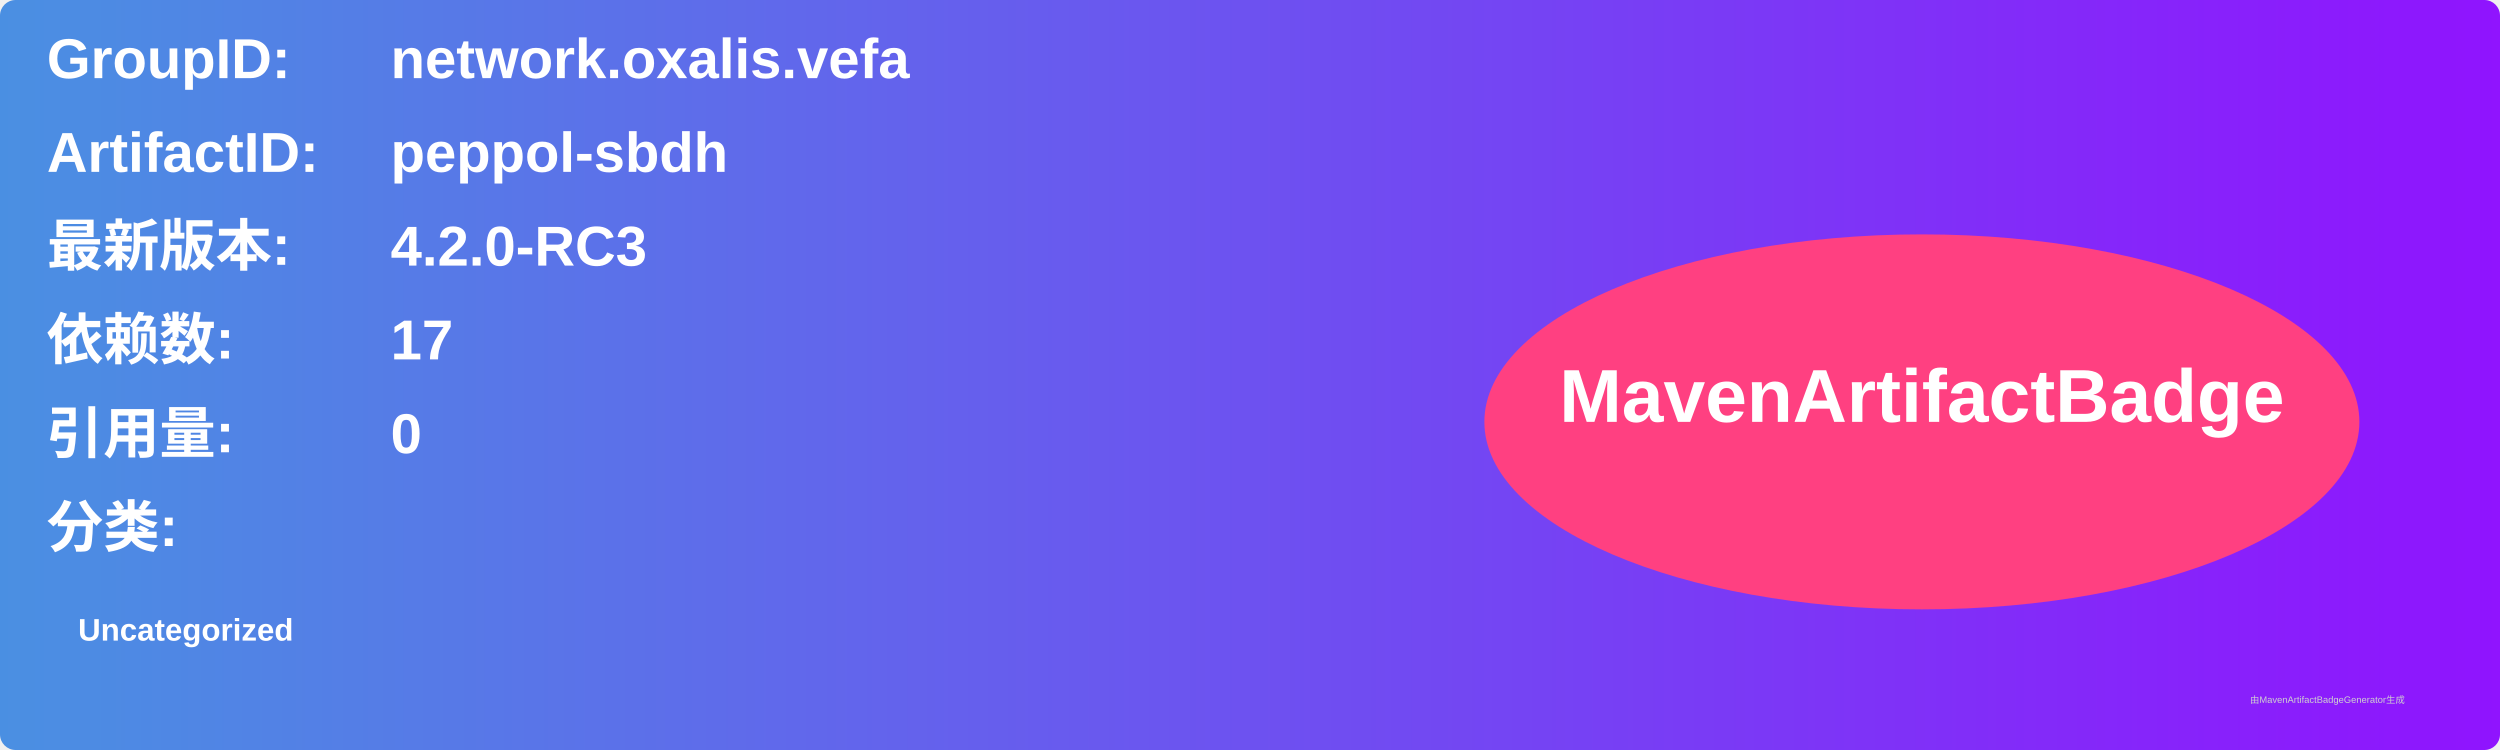
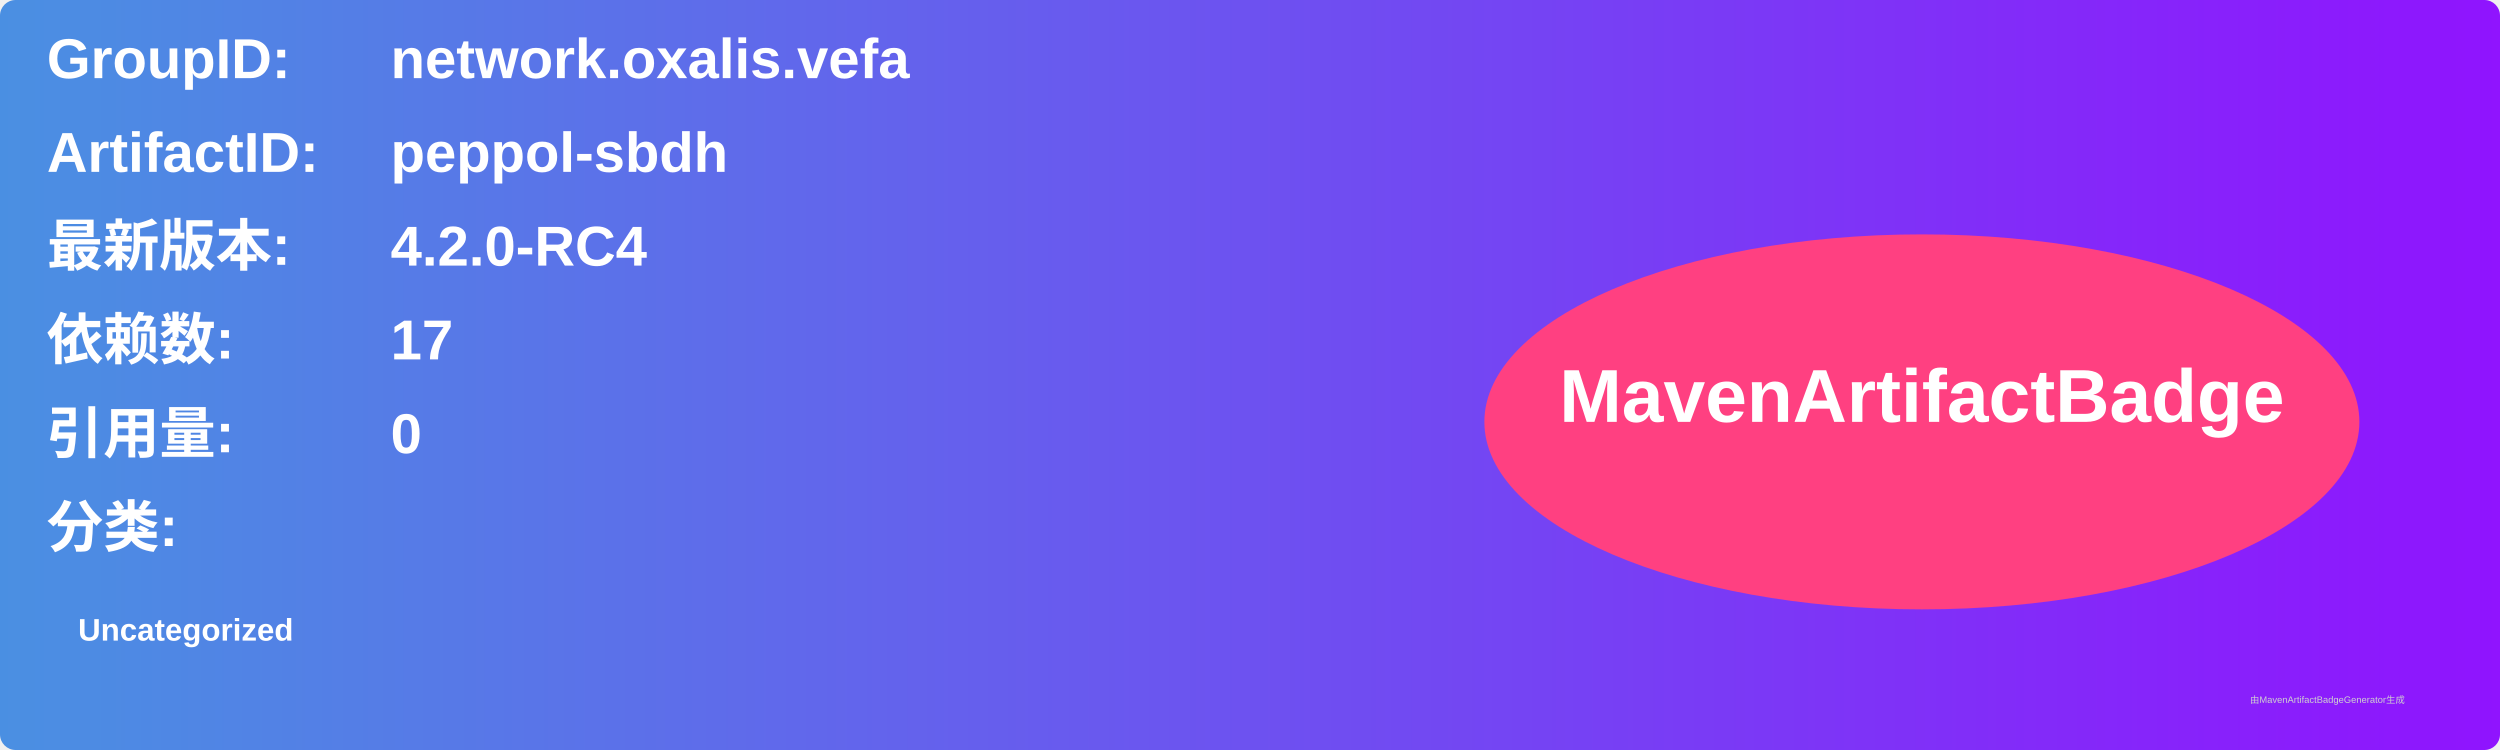
<svg xmlns="http://www.w3.org/2000/svg" width="800" height="240" viewBox="0 0 800 240">
  <linearGradient id="grad" x1="0%" y1="0%" x2="100%" y2="0%">
    <stop offset="0%" stop-color="#4a90e2" />
    <stop offset="100%" stop-color="#9013fe" />
  </linearGradient>
  <rect width="100%" height="100%" rx="5" ry="5" fill="url(#grad)" />
  <g transform="translate(15, 15)">
    <text x="0" y="10" font-family="Arial" font-size="18" fill="white" font-weight="bold" width="260">GroupID:</text>
    <text x="110" y="10" font-family="Arial" font-size="18" fill="white" font-weight="bold" width="460">network.oxalis.vefa</text>
    <text x="0" y="40" font-family="Arial" font-size="18" fill="white" font-weight="bold" width="260">ArtifactID:</text>
    <text x="110" y="40" font-family="Arial" font-size="18" fill="white" font-weight="bold" width="460">peppol-sbdh</text>
    <text x="0" y="70" font-family="Arial" font-size="18" fill="white" font-weight="bold">最新版本:</text>
    <text x="110" y="70" font-family="Arial" font-size="18" fill="white" font-weight="bold">
-       <tspan font-weight="bold">4.2.0-RC3</tspan>
+       <tspan font-weight="bold">4.2.0-RC4</tspan>
    </text>
    <text x="0" y="100" font-family="Arial" font-size="18" fill="white" font-weight="bold">依赖数: </text>
    <text x="110" y="100" font-family="Arial" font-size="18" fill="white">
      <tspan font-weight="bold">17</tspan>
    </text>
    <text x="0" y="130" font-family="Arial" font-size="18" fill="white" font-weight="bold">引用量: </text>
    <text x="110" y="130" font-family="Arial" font-size="18" fill="white">
      <tspan font-weight="bold">0</tspan>
    </text>
    <text x="0" y="160" font-family="Arial" font-size="18" fill="white" font-weight="bold">分类:</text>
    <text x="10" y="190" font-family="Arial" font-size="10" fill="white">
      <tspan font-weight="bold">Uncategorized</tspan>
    </text>
    <ellipse cx="600" cy="120" rx="140" ry="60" fill="#ff4081" />
    <text x="600" y="120" text-anchor="middle" font-family="Arial" font-size="24" fill="white" font-weight="bold">MavenArtifactBadge</text>
  </g>
  <text x="720" y="225" font-family="Arial" font-size="3" fill="#d0d0d0">由MavenArtifactBadgeGenerator生成</text>
</svg>
